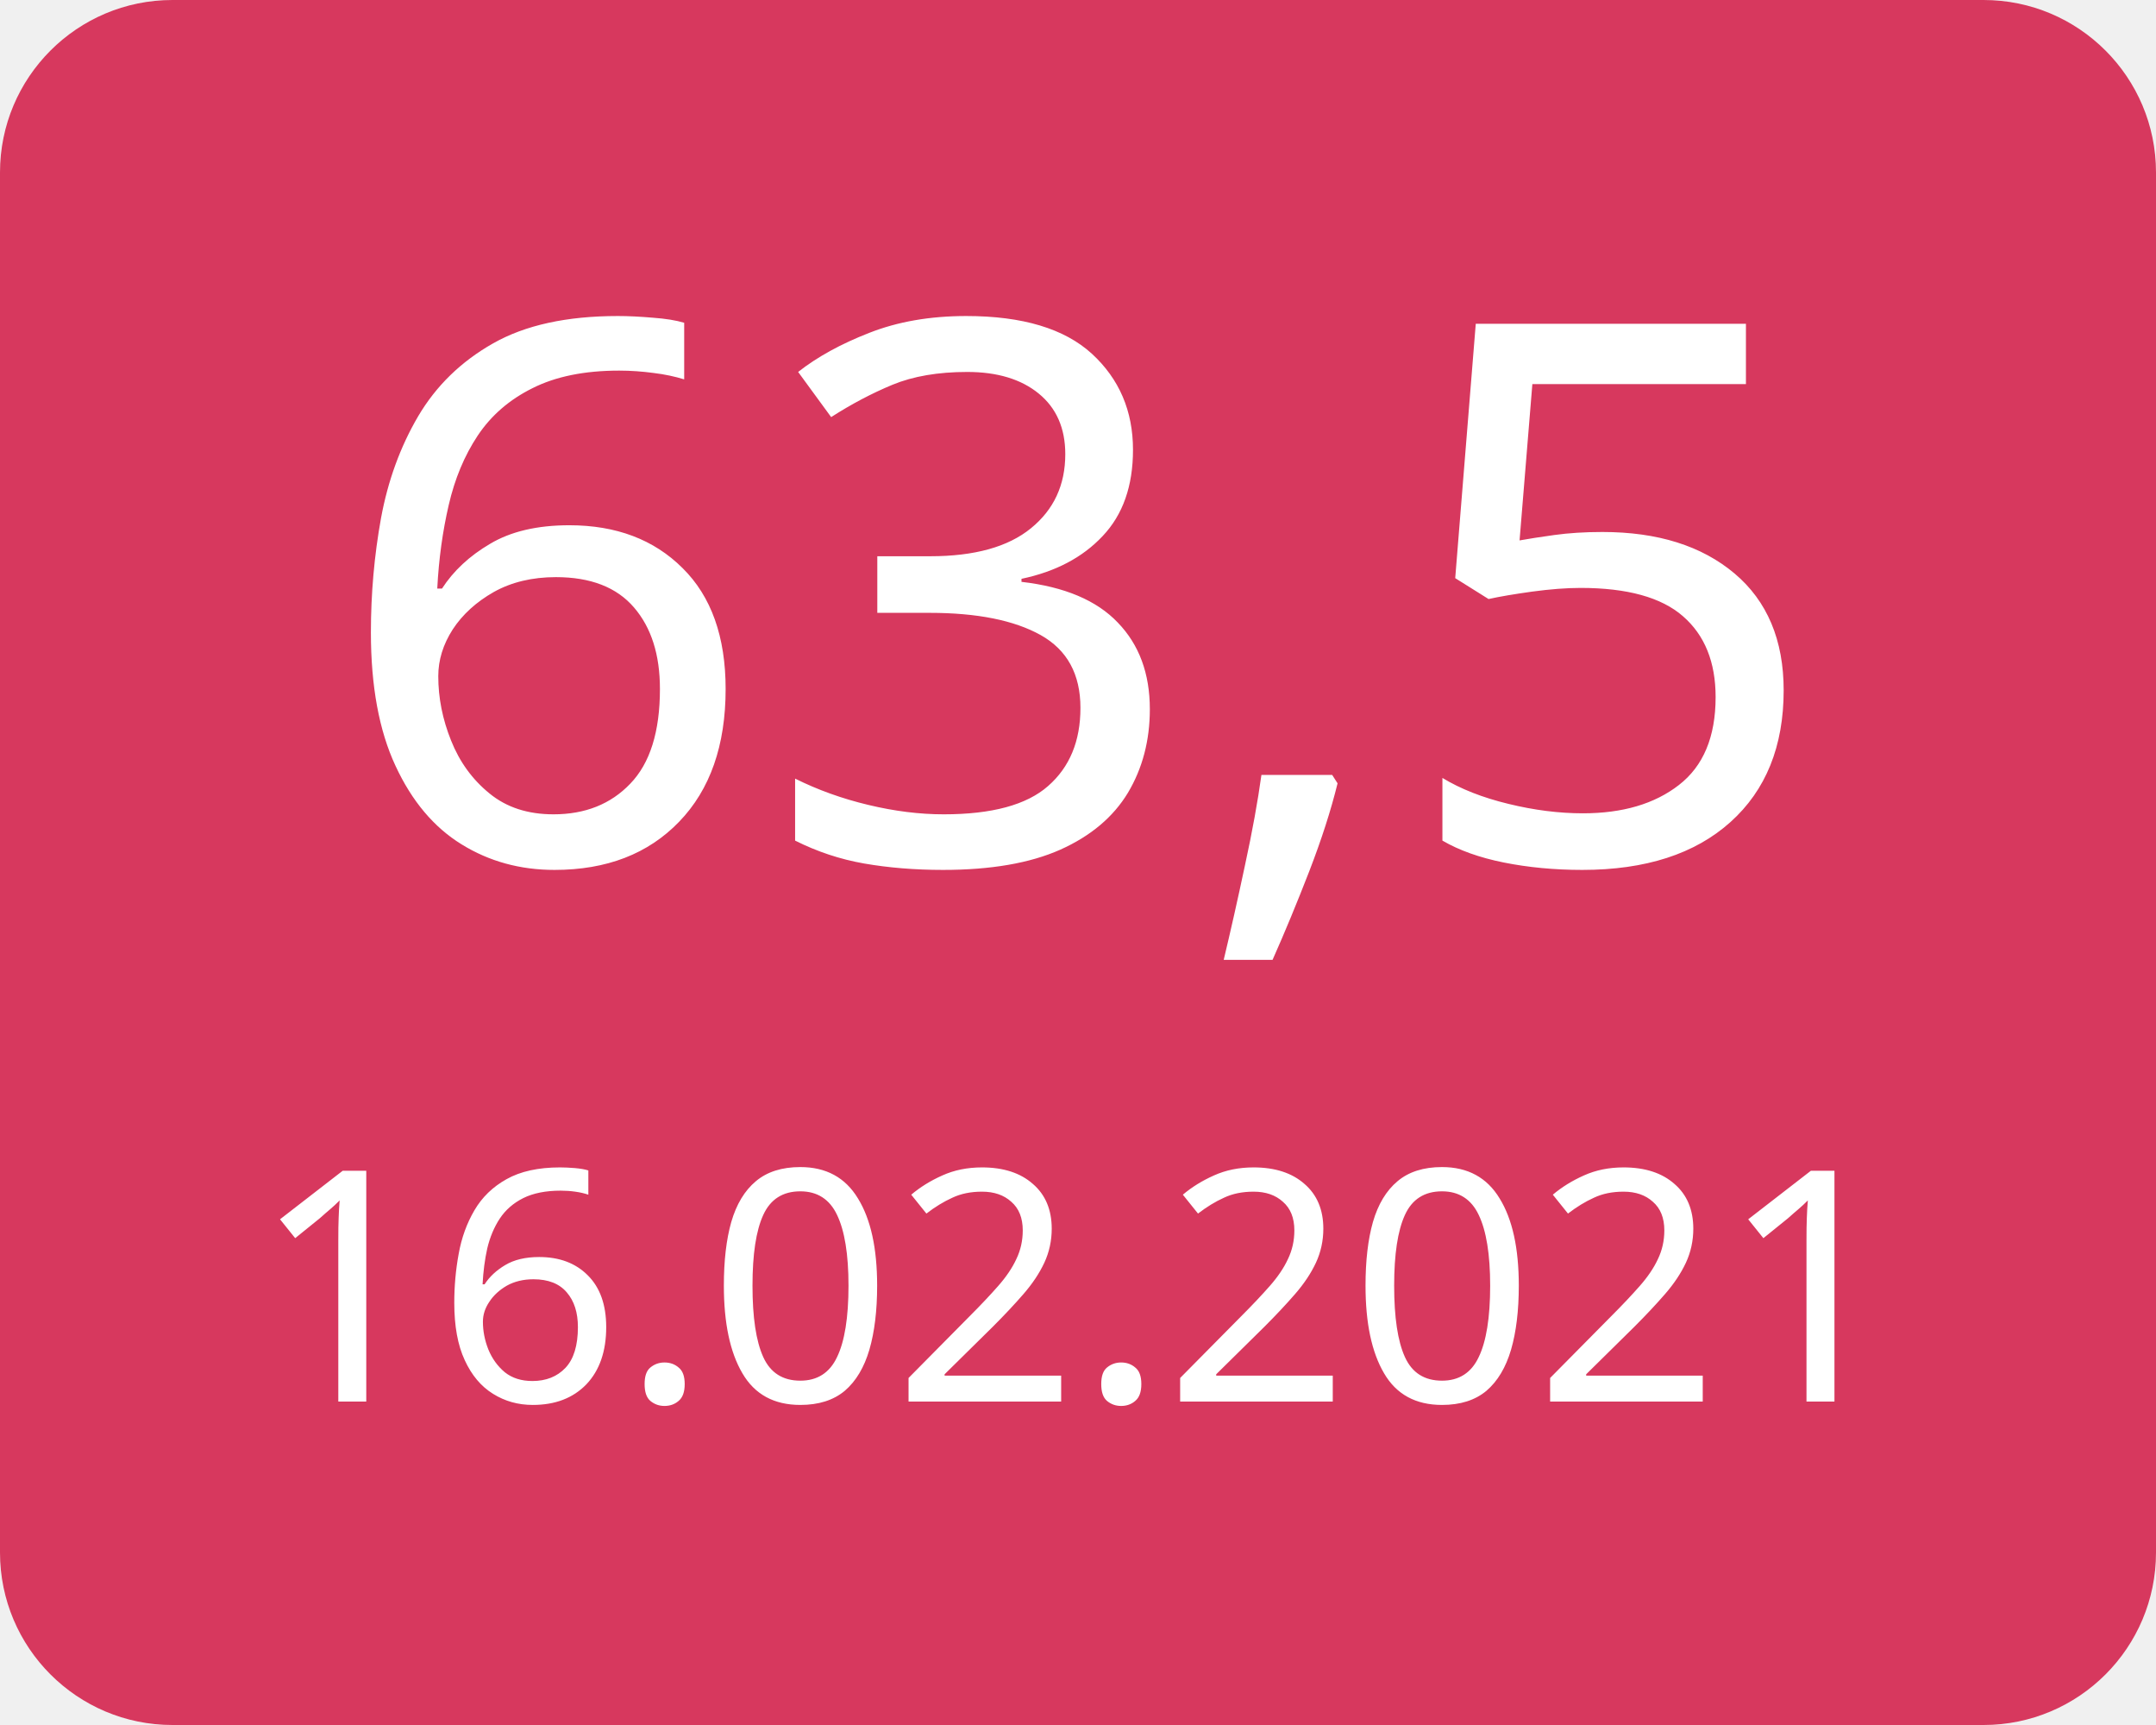
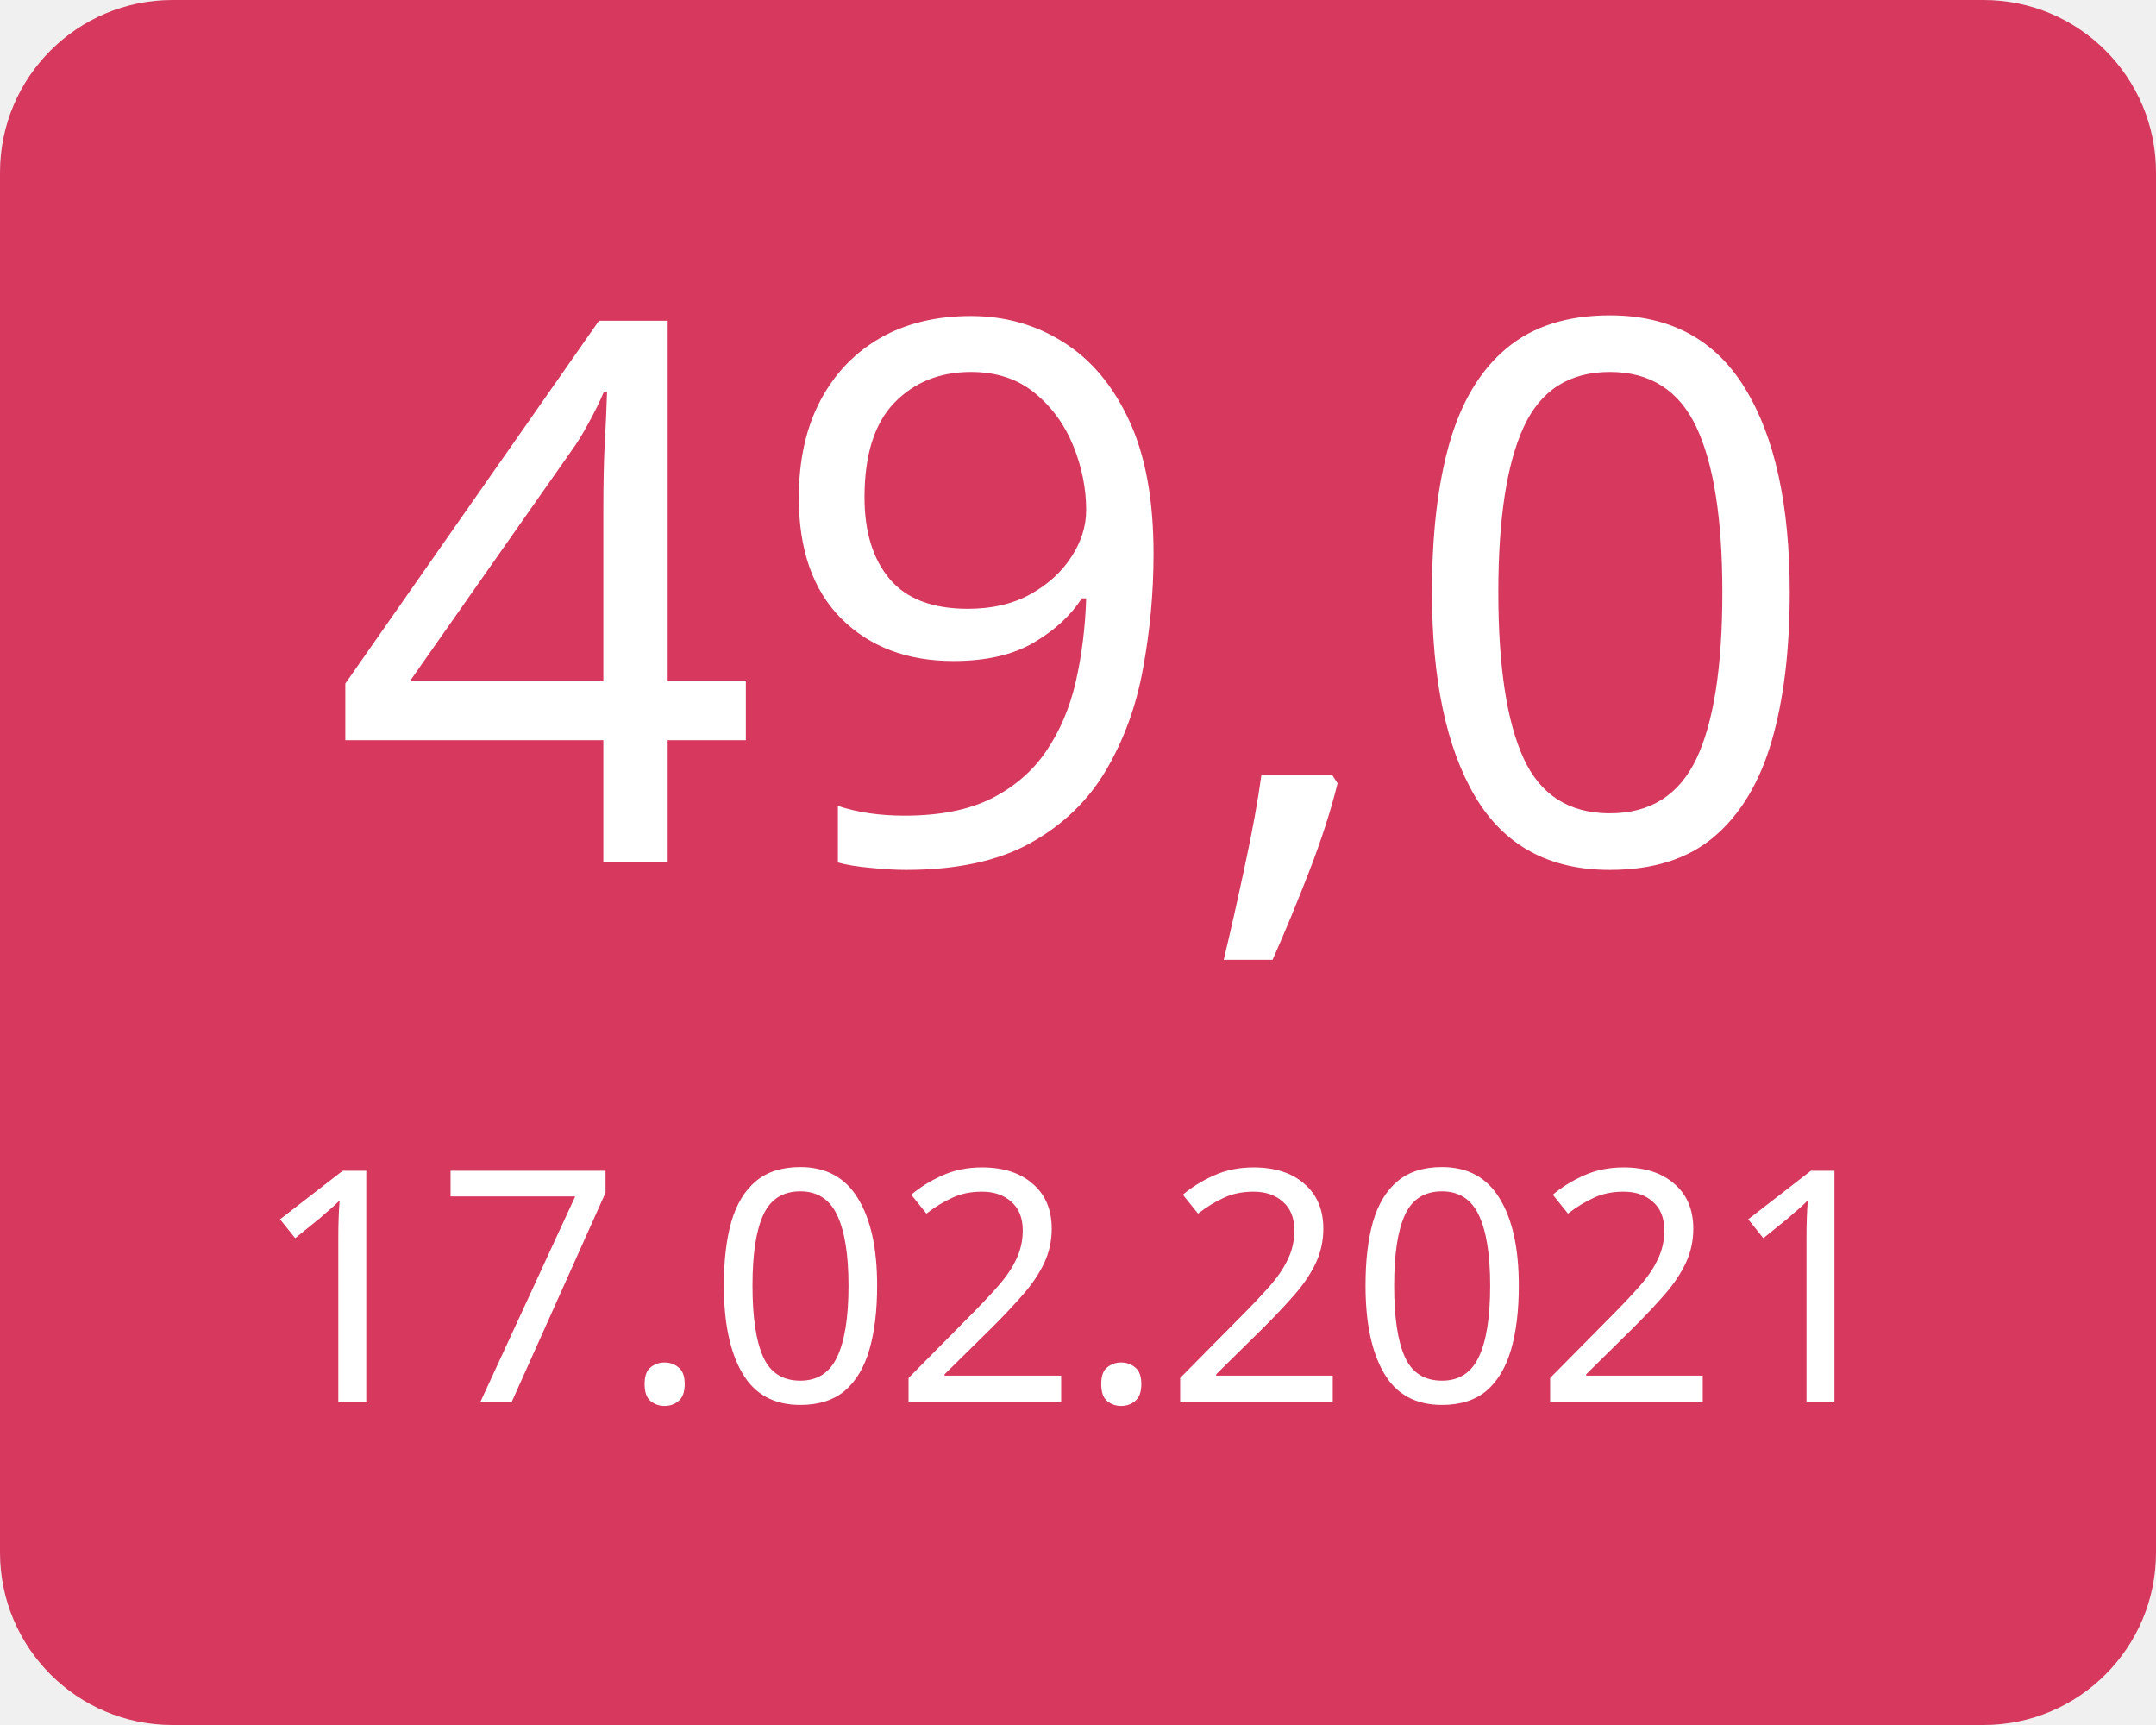
<svg xmlns="http://www.w3.org/2000/svg" width="100" height="80">
  <g>
    <rect x="0" y="0" width="100" height="80" fill="#d7385e" rx="8" ry="8" />
-     <text x="50" y="40" font-family="Verdana" text-anchor="middle" font-size="35" fill="white">63,5</text>
-     <text x="50" y="65" font-family="Verdana" text-anchor="middle" font-size="15" fill="white">16.02.2021</text>
+     <text x="50" y="40" font-family="Verdana" text-anchor="middle" font-size="35" fill="white">49,0</text>
+     <text x="50" y="65" font-family="Verdana" text-anchor="middle" font-size="15" fill="white">17.02.2021</text>
  </g>
</svg>
